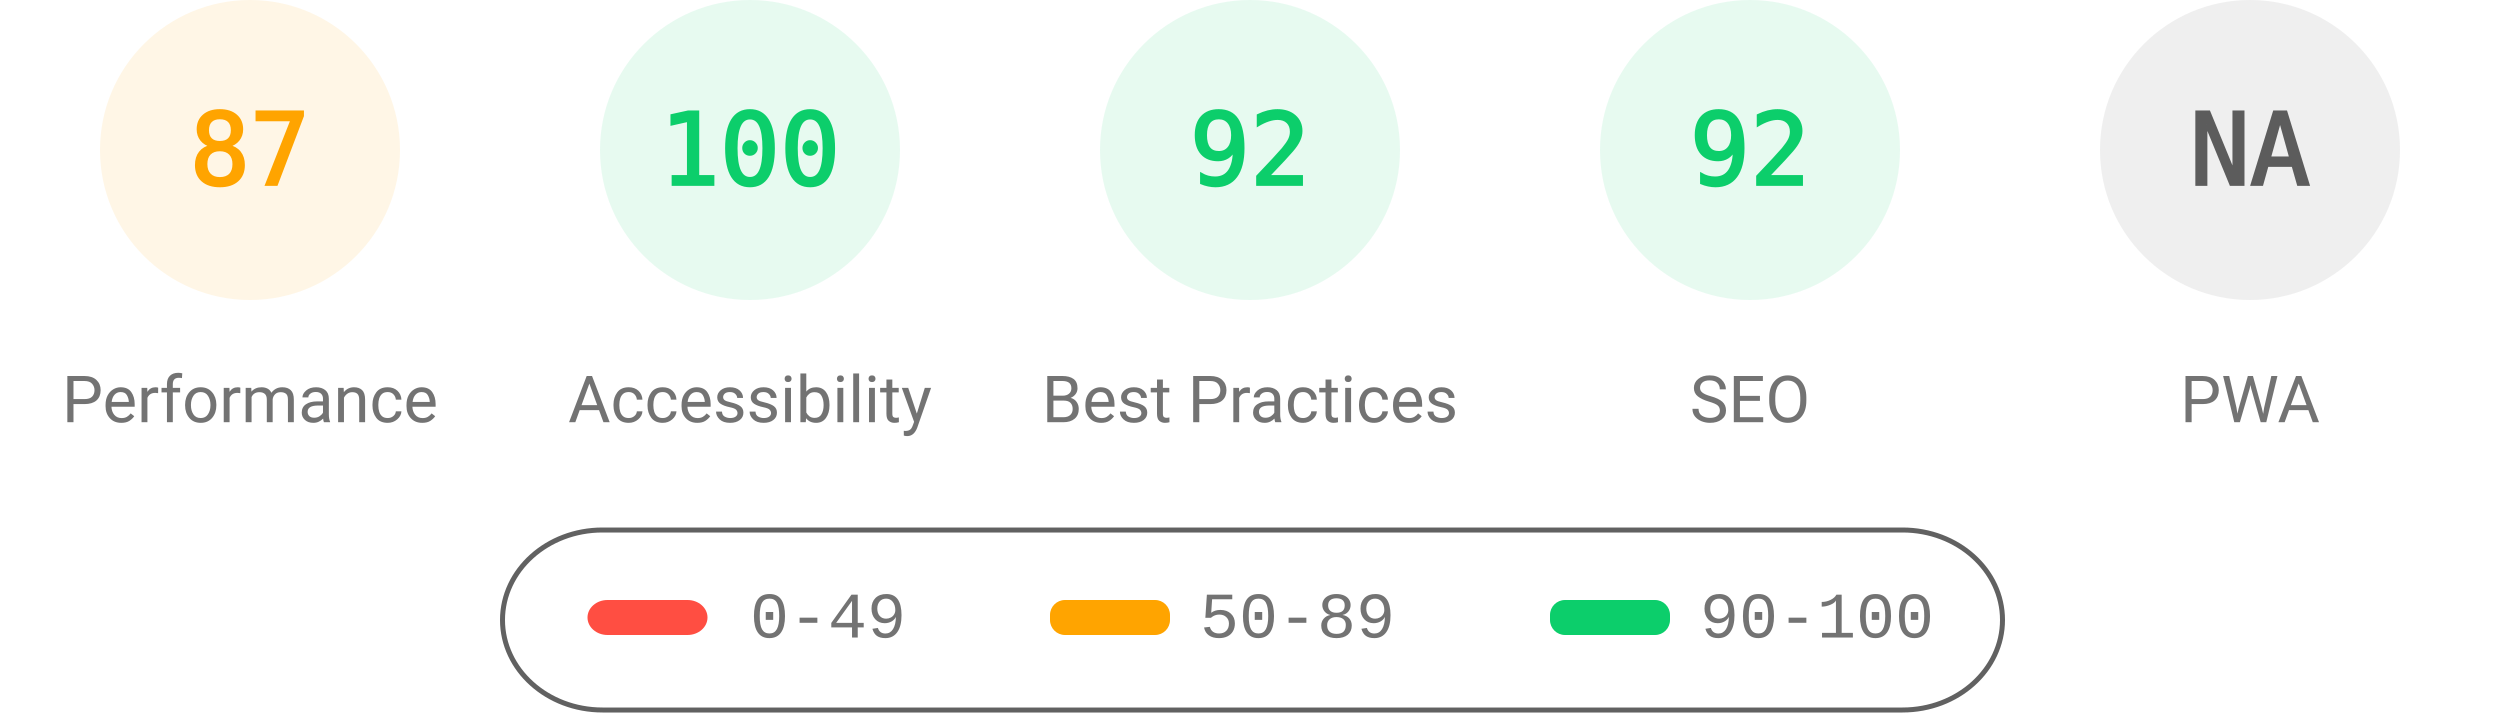
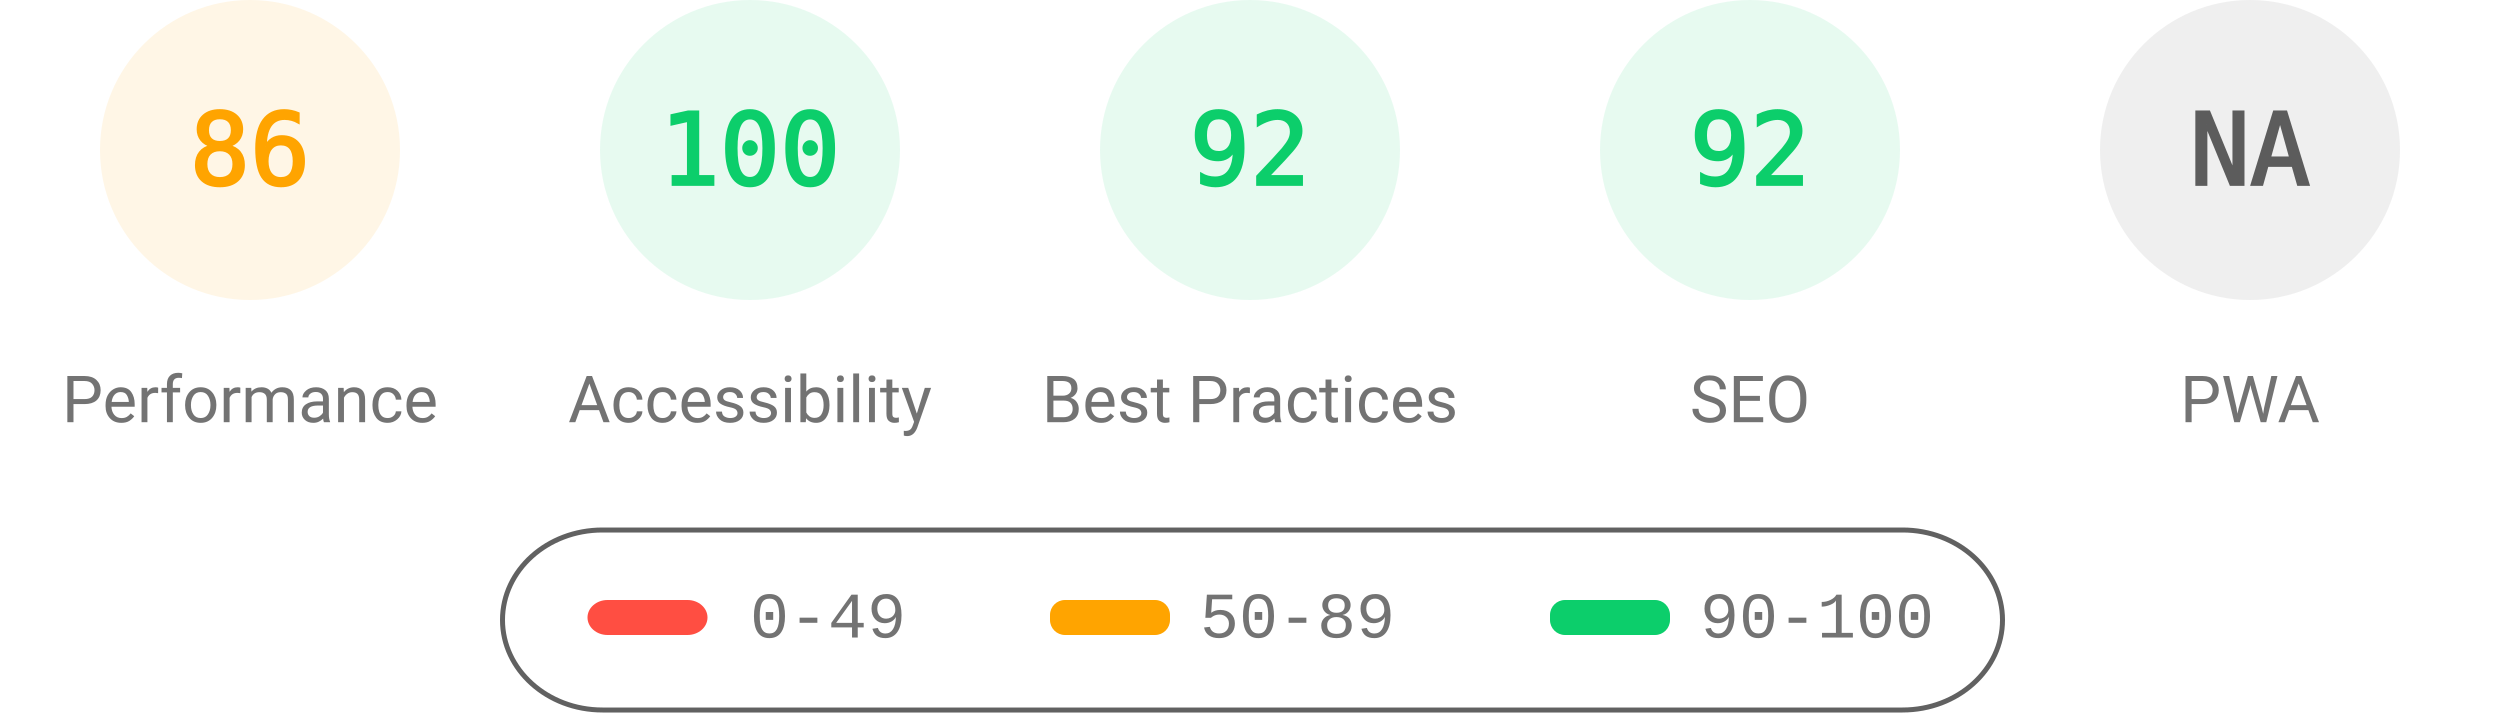
<svg xmlns="http://www.w3.org/2000/svg" fill="none" width="1000" height="285">
  <style>.gauge-base{opacity:.1}.gauge-arc{fill:none;animation-delay:250ms;stroke-linecap:round;transform:rotate(-90deg);transform-origin:100px 60px;animation:load-gauge 1s ease forwards}.guage-text{font-size:40px;font-family:monospace;text-align:center}.guage-red{color:#ff4e42;fill:#ff4e42;stroke:#ff4e42}.guage-orange{color:#ffa400;fill:#ffa400;stroke:#ffa400}.guage-green{color:#0cce6b;fill:#0cce6b;stroke:#0cce6b}.guage-undefined{color:#5c5c5c;fill:#5c5c5c;stroke:#5c5c5c}.guage-title{color:#737373;fill:#737373;stroke:none;font-size:26px;line-height:26px;font-family:Roboto,Halvetica,Arial,sans-serif}@keyframes load-gauge{from{stroke-dasharray:0 352.858}}</style>
  <svg class="guage-div guage-perf guage-orange" viewBox="0 0 200 200" width="200" height="200">
    <circle class="gauge-base" r="56" cx="100" cy="60" stroke-width="8" />
-     <circle class="gauge-arc guage-arc-1" r="56" cx="100" cy="60" stroke-width="8" style="stroke-dasharray:306.116,351.858" />
-     <text class="guage-text" x="100" y="60" alignment-baseline="central" dominant-baseline="central" text-anchor="middle">87</text>
+     <circle class="gauge-arc guage-arc-1" r="56" cx="100" cy="60" stroke-width="8" style="stroke-dasharray:302.598,351.858" />
+     <text class="guage-text" x="100" y="60" alignment-baseline="central" dominant-baseline="central" text-anchor="middle">86</text>
    <text class="guage-title" x="100" y="160" alignment-baseline="central" dominant-baseline="central" text-anchor="middle">Performance</text>
  </svg>
  <svg class="guage-div guage-acc guage-green" viewBox="0 0 200 200" width="200" height="200" x="200">
    <circle class="gauge-base" r="56" cx="100" cy="60" stroke-width="8" />
    <circle class="gauge-arc guage-arc-2" r="56" cx="100" cy="60" stroke-width="8" style="stroke-dasharray:351.858,351.858" />
    <text class="guage-text" x="100" y="60" alignment-baseline="central" dominant-baseline="central" text-anchor="middle">100</text>
    <text class="guage-title" x="100" y="160" alignment-baseline="central" dominant-baseline="central" text-anchor="middle">Accessibility</text>
  </svg>
  <svg class="guage-div guage-best guage-green" viewBox="0 0 200 200" width="200" height="200" x="400">
    <circle class="gauge-base" r="56" cx="100" cy="60" stroke-width="8" />
    <circle class="gauge-arc guage-arc-3" r="56" cx="100" cy="60" stroke-width="8" style="stroke-dasharray:323.709,351.858" />
    <text class="guage-text" x="100" y="60" alignment-baseline="central" dominant-baseline="central" text-anchor="middle">92</text>
    <text class="guage-title" x="100" y="160" alignment-baseline="central" dominant-baseline="central" text-anchor="middle">Best Practices</text>
  </svg>
  <svg class="guage-div guage-seo guage-green" viewBox="0 0 200 200" width="200" height="200" x="600">
    <circle class="gauge-base" r="56" cx="100" cy="60" stroke-width="8" />
    <circle class="gauge-arc guage-arc-4" r="56" cx="100" cy="60" stroke-width="8" style="stroke-dasharray:323.709,351.858" />
    <text class="guage-text" x="100" y="60" alignment-baseline="central" dominant-baseline="central" text-anchor="middle">92</text>
    <text class="guage-title" x="100" y="160" alignment-baseline="central" dominant-baseline="central" text-anchor="middle">SEO</text>
  </svg>
  <svg class="guage-div guage-pwa guage-undefined" viewBox="0 0 200 200" width="200" height="200" x="800">
    <circle class="gauge-base" r="56" cx="100" cy="60" stroke-width="8" />
    <circle class="gauge-arc guage-arc-4" r="56" cx="100" cy="60" stroke-width="8" style="stroke-dasharray:351.858,351.858" />
    <text class="guage-text" x="100" y="60" alignment-baseline="central" dominant-baseline="central" text-anchor="middle">NA</text>
    <text class="guage-title" x="100" y="160" alignment-baseline="central" dominant-baseline="central" text-anchor="middle">PWA</text>
  </svg>
  <svg width="604" height="76" x="200" y="210">
    <path fill="none" id="canvas_background" d="M-1-1h604v80H-1z" />
    <rect fill-opacity="0" stroke="#616161" stroke-width="2" rx="40" id="svg_2" height="72" width="600" y="2" x="1" fill="#000" />
    <rect stroke="#000" rx="8" id="svg_3" height="14" width="48" y="30" x="35" stroke-opacity="null" stroke-width="0" fill="#ff4e42" />
    <rect stroke="#000" rx="6" id="svg_4" height="14" width="48" y="30" x="220" stroke-opacity="null" stroke-width="0" fill="#ffa400" />
    <rect stroke="#000" rx="6" id="svg_5" height="14" width="48" y="30" x="420" stroke-opacity="null" stroke-width="0" fill="#0cce6b" />
    <text xml:space="preserve" text-anchor="start" font-family="'Courier New', Courier, monospace" font-size="26" id="svg_6" y="45" x="100" stroke-opacity="null" stroke-width="0" stroke="#000" fill="#737373">0-49</text>
    <text xml:space="preserve" text-anchor="start" font-family="'Courier New', Courier, monospace" font-size="26" id="svg_7" y="45" x="280" stroke-opacity="null" stroke-width="0" stroke="#000" fill="#737373">50-89</text>
    <text xml:space="preserve" text-anchor="start" font-family="'Courier New', Courier, monospace" font-size="26" id="svg_8" y="45" x="480" stroke-opacity="null" stroke-width="0" stroke="#000" fill="#737373">90-100</text>
  </svg>
</svg>
